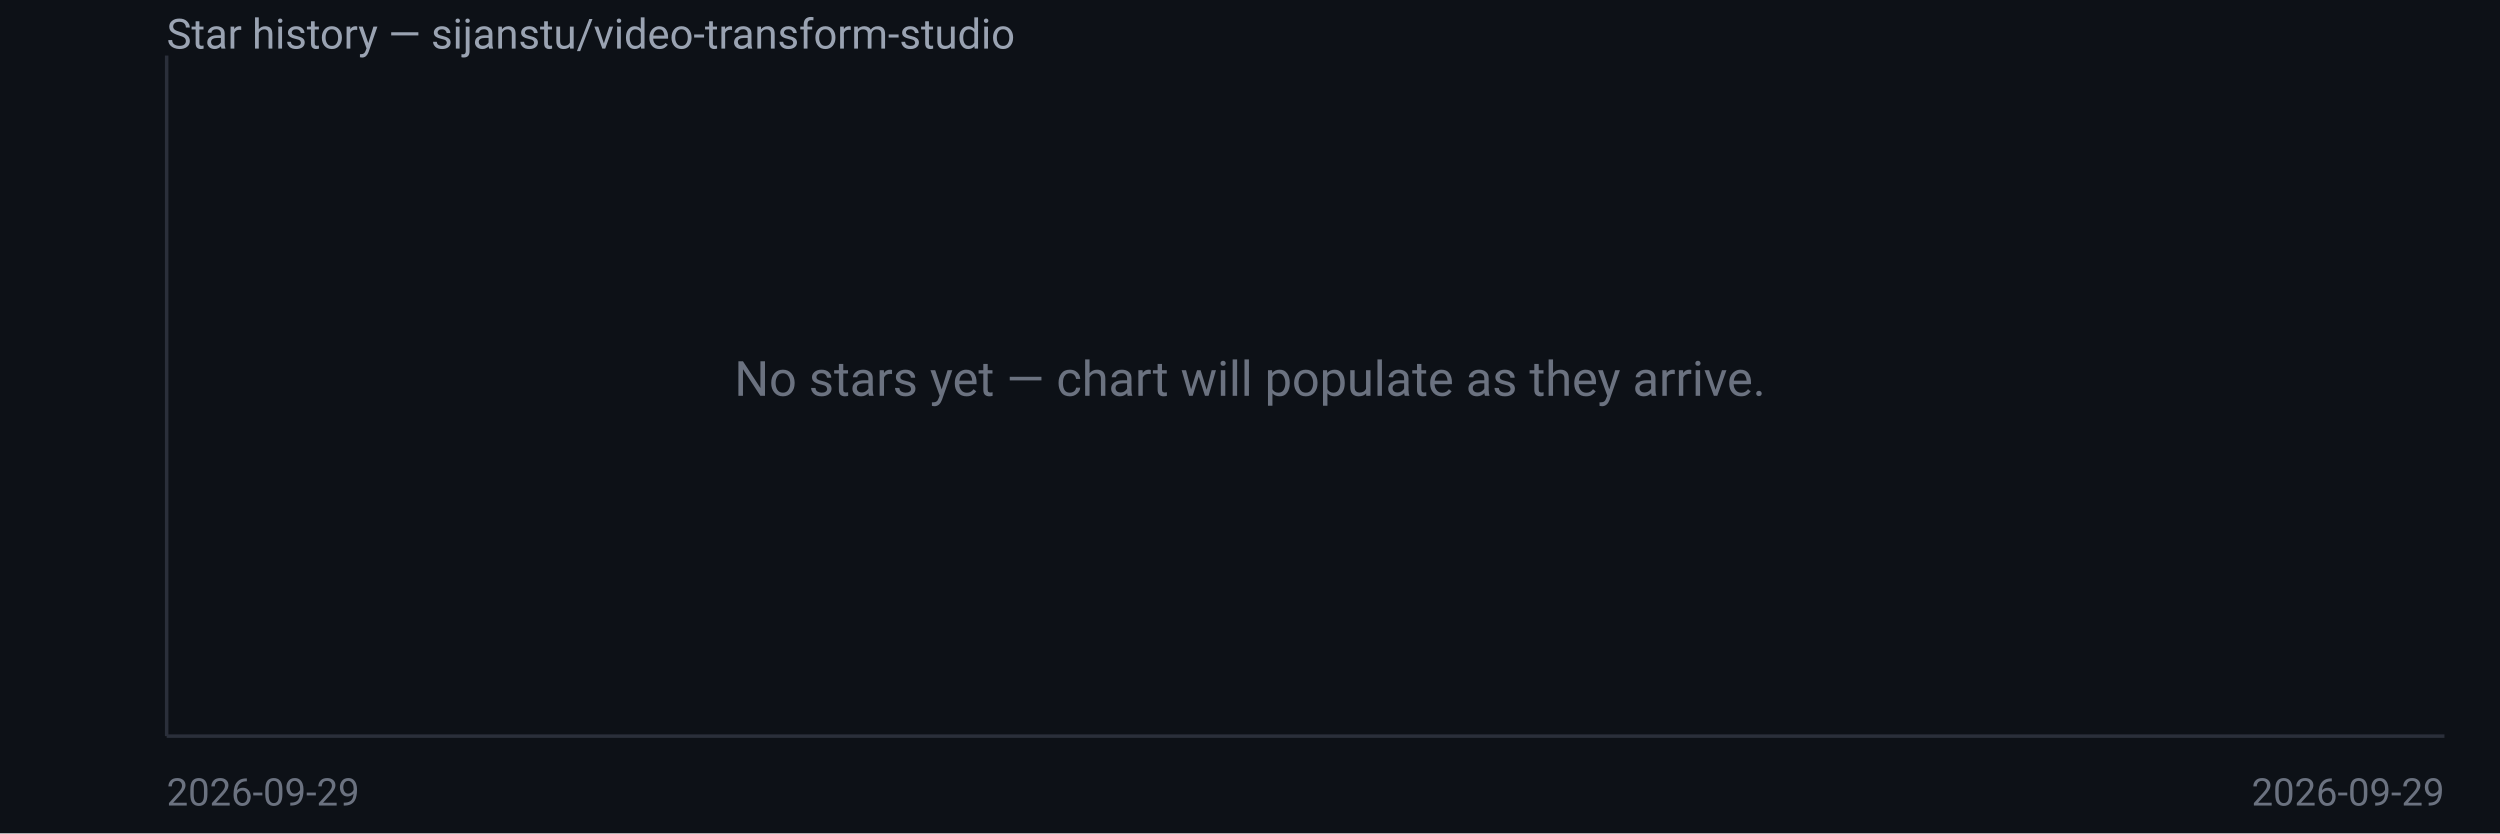
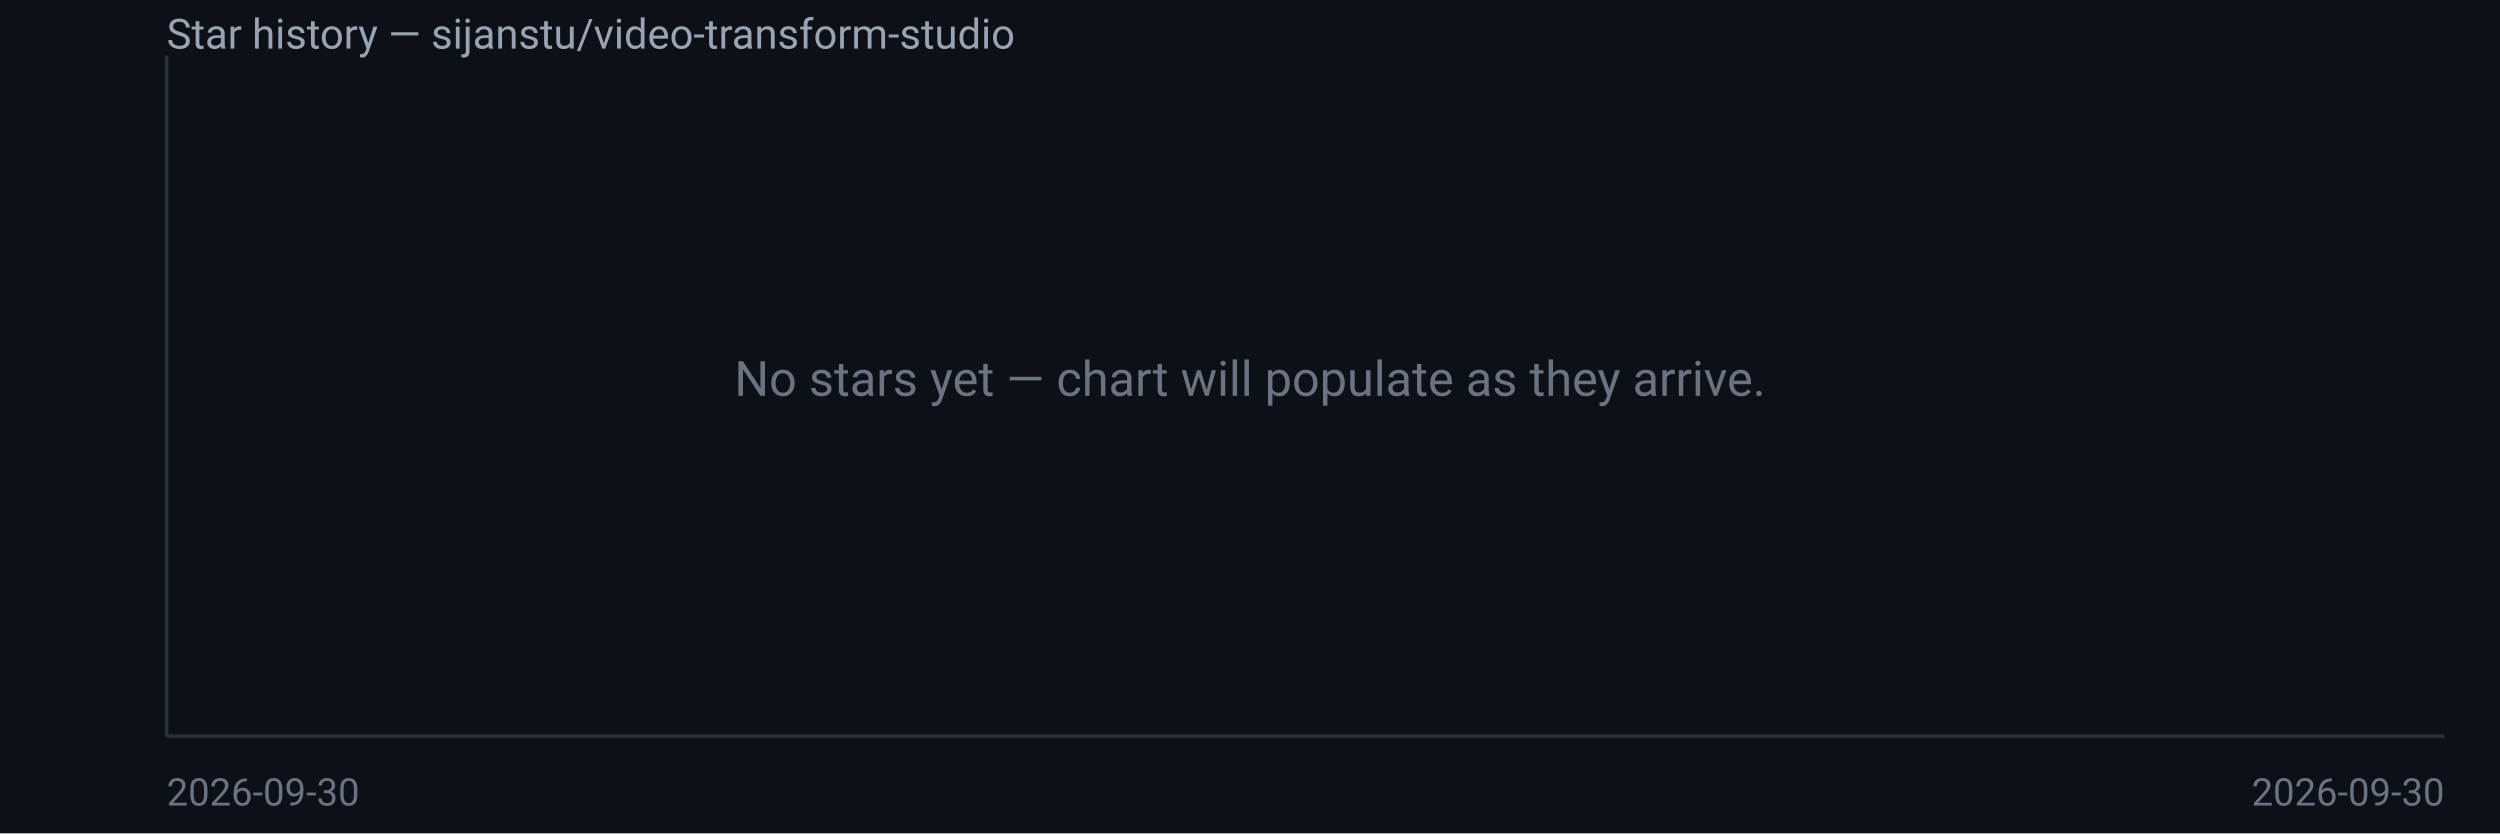
<svg xmlns="http://www.w3.org/2000/svg" width="720" height="240" viewBox="0 0 720 240" font-family="system-ui,Segoe UI,Roboto,sans-serif">
  <rect width="720" height="240" fill="#0d1117" />
  <text x="48" y="14" fill="#9aa3b2" font-size="12">Star history — sijanstu/video-transform-studio</text>
  <line x1="48" y1="16" x2="48" y2="212" stroke="#2a2f3a" />
  <line x1="48" y1="212" x2="704" y2="212" stroke="#2a2f3a" />
  <text x="360.0" y="114.0" fill="#6b7280" font-size="14" text-anchor="middle">No stars yet — chart will populate as they arrive.</text>
-   <text x="48" y="232" fill="#6b7280" font-size="11">2026-09-29</text>
-   <text x="704" y="232" fill="#6b7280" font-size="11" text-anchor="end">2026-09-29</text>
+   <text x="48" y="232" fill="#6b7280" font-size="11">2026-09-30</text>
+   <text x="704" y="232" fill="#6b7280" font-size="11" text-anchor="end">2026-09-30</text>
</svg>
